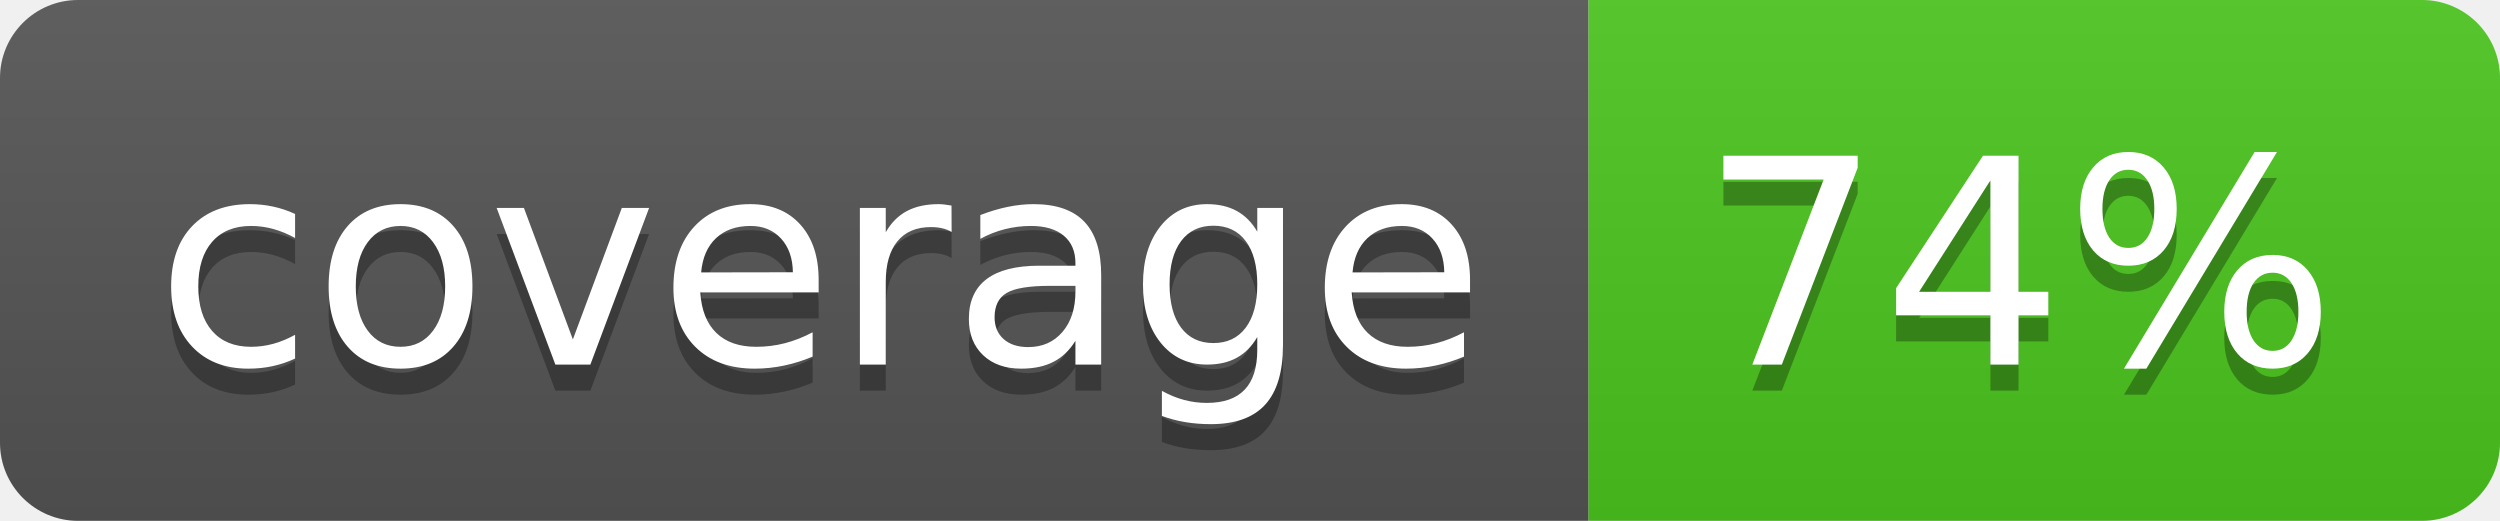
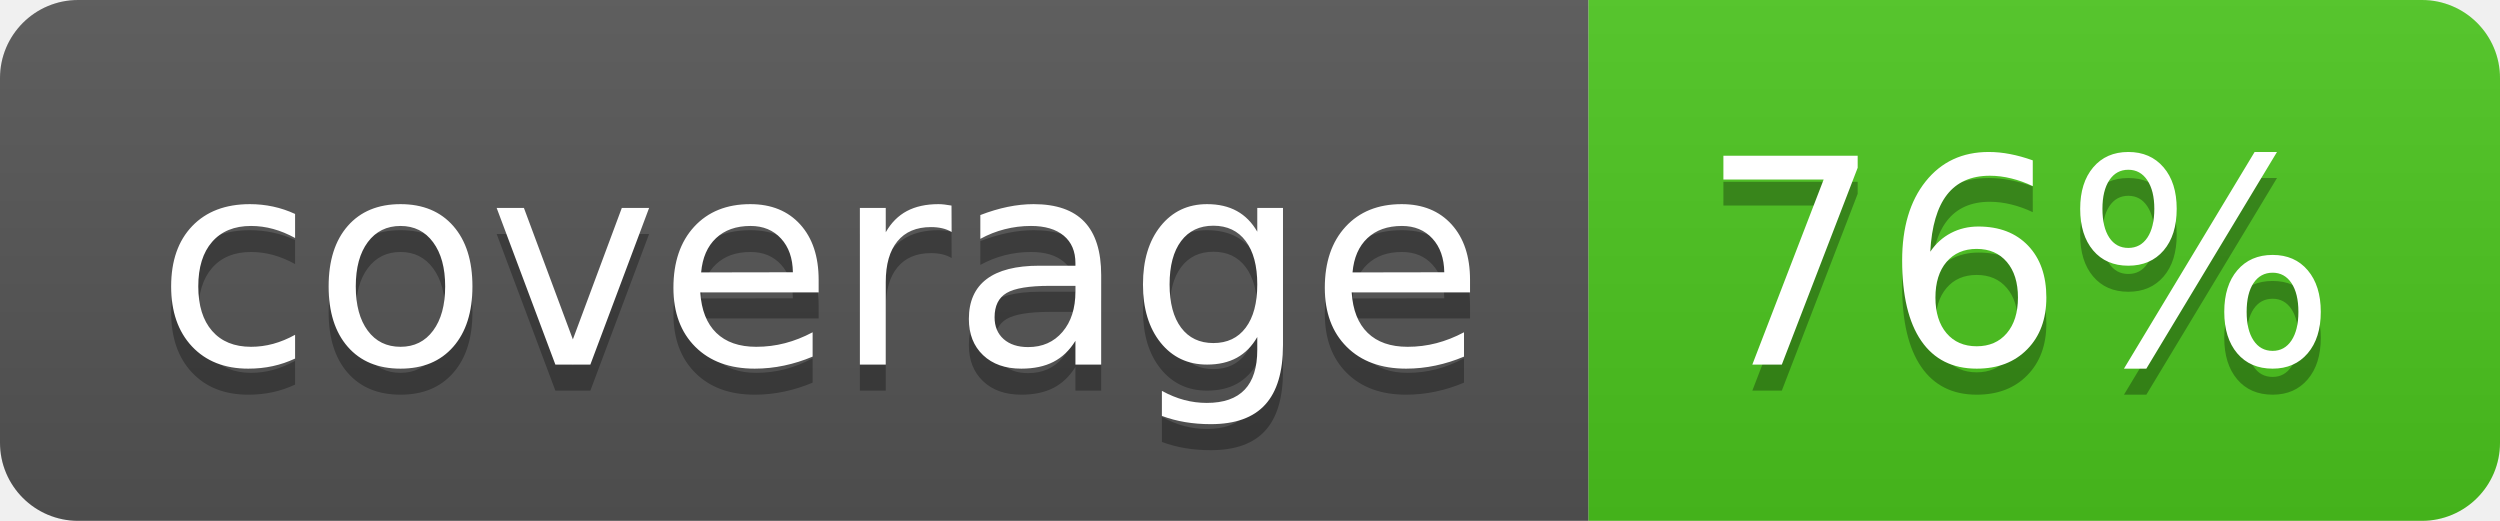
<svg xmlns="http://www.w3.org/2000/svg" width="96" height="20">
  <linearGradient id="b" x2="0" y2="100%">
    <stop offset="0" stop-color="#bbb" stop-opacity=".1" />
    <stop offset="1" stop-opacity=".1" />
  </linearGradient>
  <clipPath id="a">
    <rect width="96" height="20" rx="3" fill="#fff" />
  </clipPath>
  <g clip-path="url(#a)">
    <path fill="#555" d="M0 0h61v20H0z" />
    <path fill="#4CC61E" d="M61 0h35v20H61z" />
    <path fill="url(#b)" d="M0 0h96v20H0z" />
  </g>
  <g fill="#fff" text-anchor="middle" font-family="DejaVu Sans,Verdana,Geneva,sans-serif" font-size="110">
    <text x="315" y="150" fill="#010101" fill-opacity=".3" transform="scale(.1)" textLength="510">coverage</text>
    <text x="315" y="140" transform="scale(.1)" textLength="510">coverage</text>
-     <text x="775" y="150" fill="#010101" fill-opacity=".3" transform="scale(.1)" textLength="250">74%</text>
-     <text x="775" y="140" transform="scale(.1)" textLength="250">74%</text>
+     <text x="775" y="150" fill="#010101" fill-opacity=".3" transform="scale(.1)" textLength="250">76%</text>
+     <text x="775" y="140" transform="scale(.1)" textLength="250">76%</text>
  </g>
</svg>
